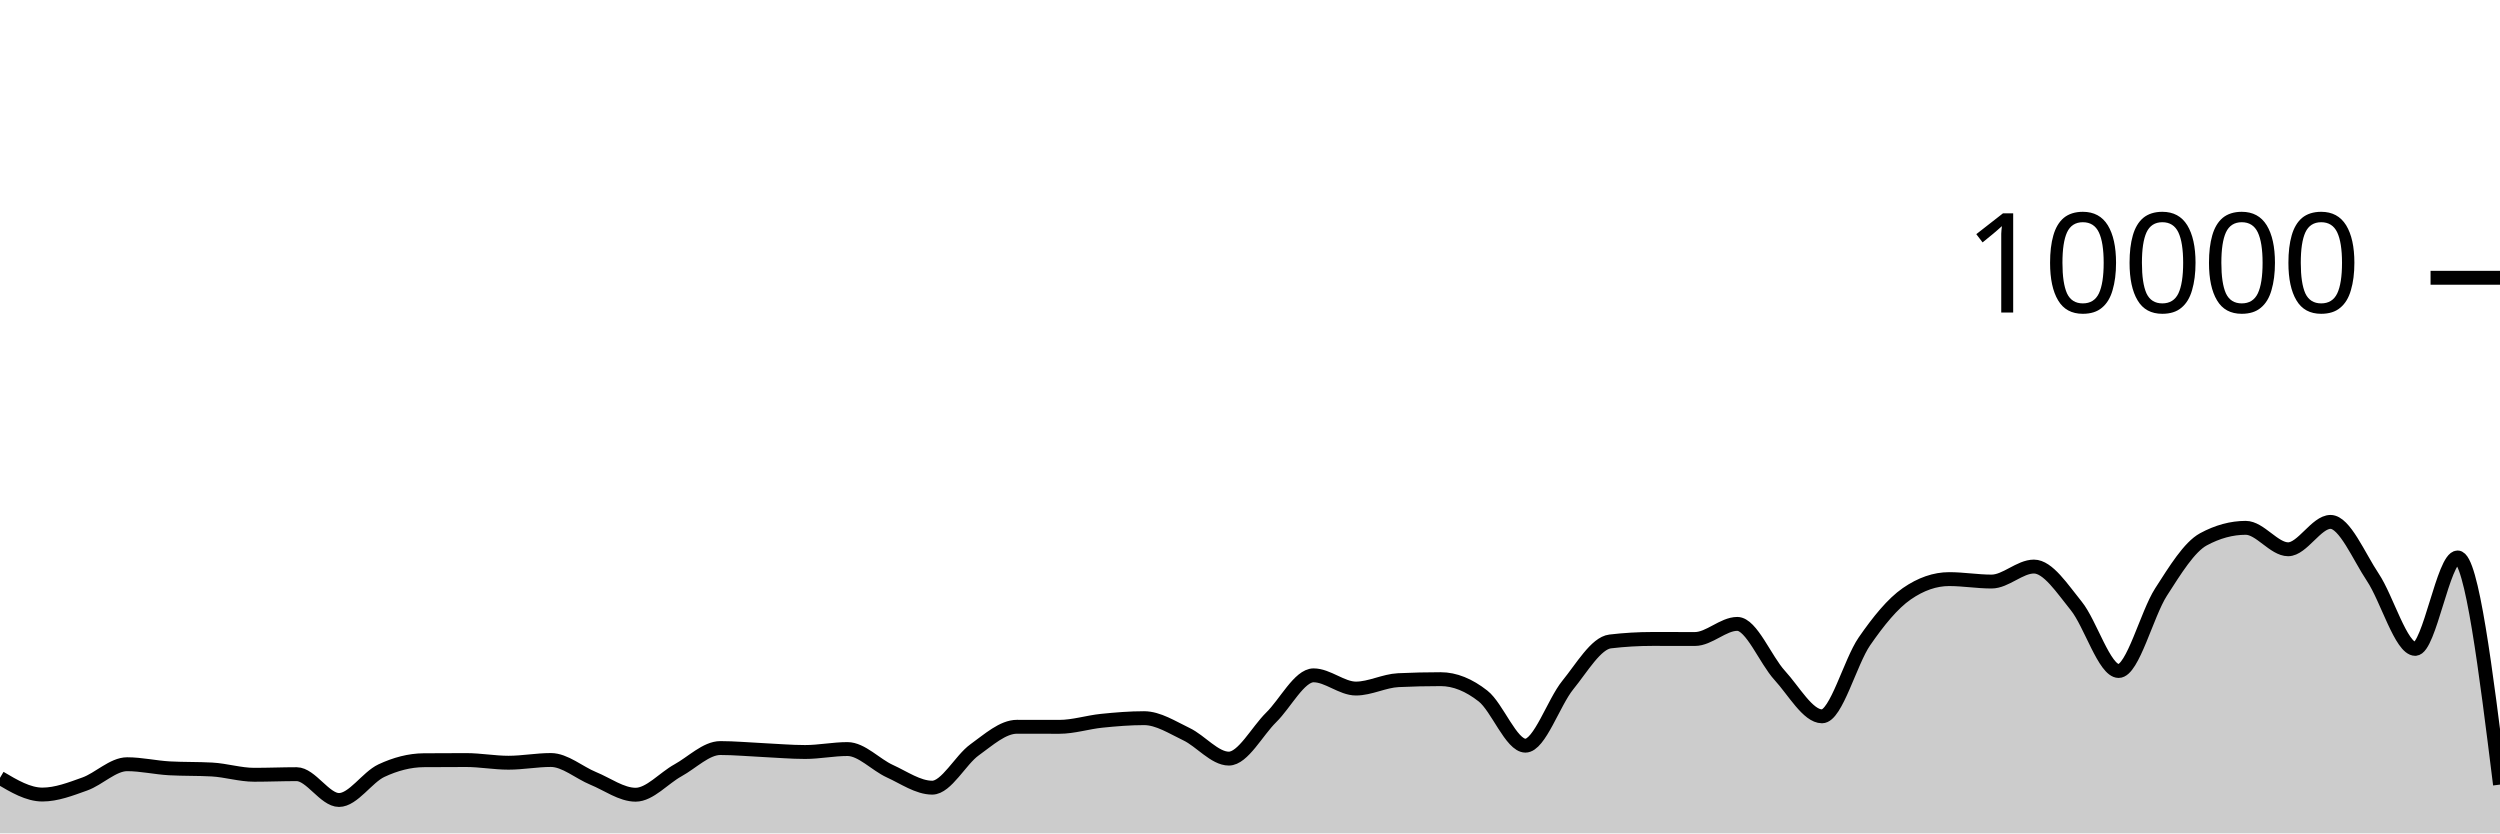
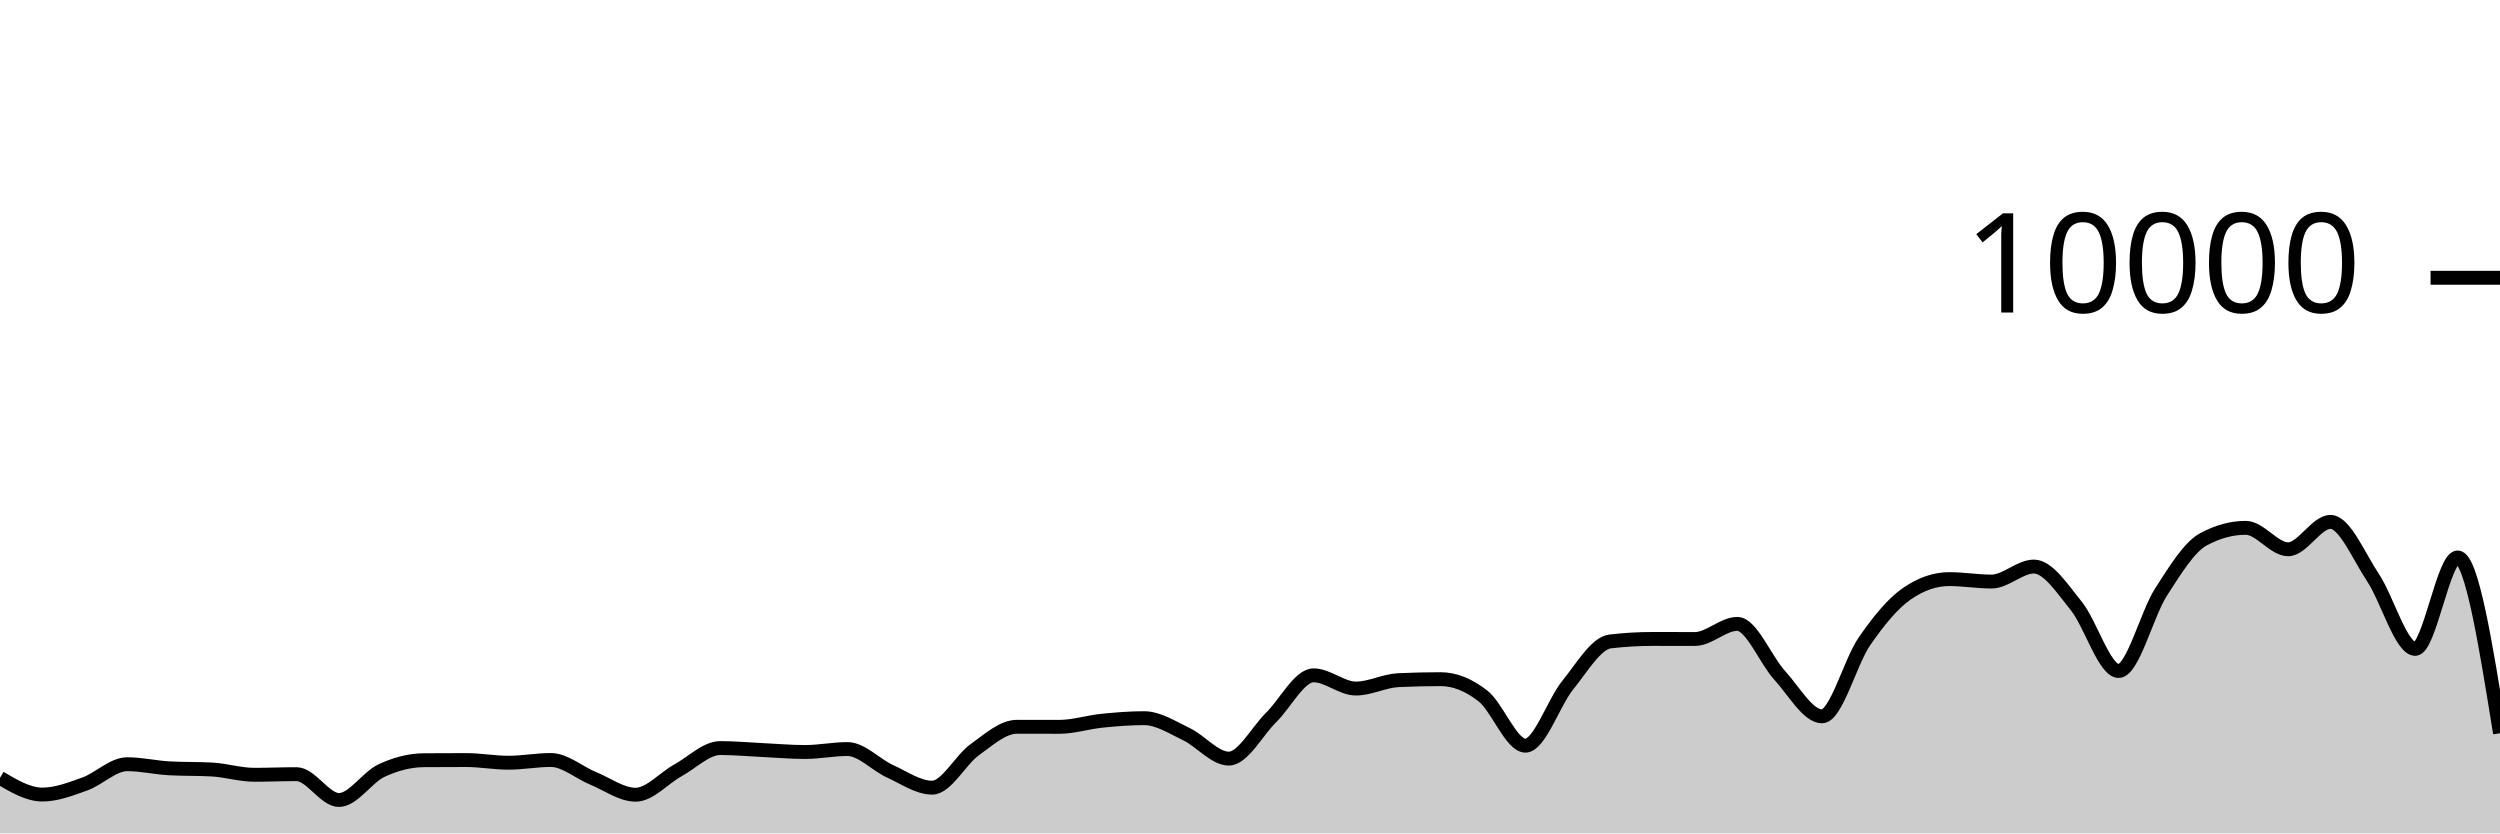
<svg xmlns="http://www.w3.org/2000/svg" viewBox="0 0 180 60">
  <g transform="translate(0,20)">
-     <path class="area" fill="rgba(0, 0, 0, 0.2)" d="M0,36.004C1.017,36.606,2.034,37.208,3.051,37.208C4.068,37.208,5.085,36.812,6.102,36.448C7.119,36.084,8.136,35.024,9.153,35.024C10.169,35.024,11.186,35.264,12.203,35.32C13.22,35.376,14.237,35.348,15.254,35.404C16.271,35.46,17.288,35.784,18.305,35.784C19.322,35.784,20.339,35.74,21.356,35.74C22.373,35.74,23.39,37.6,24.407,37.6C25.424,37.6,26.441,35.965,27.458,35.488C28.475,35.011,29.492,34.744,30.508,34.736C31.525,34.728,32.542,34.724,33.559,34.724C34.576,34.724,35.593,34.916,36.61,34.916C37.627,34.916,38.644,34.72,39.661,34.72C40.678,34.72,41.695,35.627,42.712,36.044C43.729,36.461,44.746,37.22,45.763,37.22C46.78,37.22,47.797,36.024,48.814,35.464C49.831,34.904,50.847,33.86,51.864,33.86C52.881,33.86,53.898,33.957,54.915,34.004C55.932,34.051,56.949,34.144,57.966,34.144C58.983,34.144,60,33.932,61.017,33.932C62.034,33.932,63.051,35.061,64.068,35.524C65.085,35.987,66.102,36.712,67.119,36.712C68.136,36.712,69.153,34.719,70.169,33.988C71.186,33.257,72.203,32.328,73.22,32.328C74.237,32.328,75.254,32.332,76.271,32.332C77.288,32.332,78.305,32,79.322,31.896C80.339,31.792,81.356,31.708,82.373,31.708C83.39,31.708,84.407,32.375,85.424,32.86C86.441,33.345,87.458,34.62,88.475,34.62C89.492,34.62,90.508,32.651,91.525,31.652C92.542,30.653,93.559,28.624,94.576,28.624C95.593,28.624,96.61,29.576,97.627,29.576C98.644,29.576,99.661,29.02,100.678,28.972C101.695,28.924,102.712,28.9,103.729,28.9C104.746,28.9,105.763,29.318,106.78,30.116C107.797,30.914,108.814,33.688,109.831,33.688C110.847,33.688,111.864,30.575,112.881,29.324C113.898,28.073,114.915,26.304,115.932,26.184C116.949,26.064,117.966,26.004,118.983,26.004C120,26.004,121.017,26.008,122.034,26.008C123.051,26.008,124.068,24.92,125.085,24.92C126.102,24.92,127.119,27.515,128.136,28.624C129.153,29.733,130.169,31.576,131.186,31.576C132.203,31.576,133.22,27.651,134.237,26.18C135.254,24.709,136.271,23.456,137.288,22.752C138.305,22.048,139.322,21.696,140.339,21.696C141.356,21.696,142.373,21.872,143.39,21.872C144.407,21.872,145.424,20.792,146.441,20.792C147.458,20.792,148.475,22.375,149.492,23.628C150.508,24.881,151.525,28.312,152.542,28.312C153.559,28.312,154.576,24.208,155.593,22.628C156.61,21.048,157.627,19.384,158.644,18.832C159.661,18.28,160.678,18.004,161.695,18.004C162.712,18.004,163.729,19.548,164.746,19.548C165.763,19.548,166.78,17.576,167.797,17.576C168.814,17.576,169.831,20.048,170.847,21.572C171.864,23.096,172.881,26.72,173.898,26.72C174.915,26.72,175.932,20.136,176.949,20.136C177.966,20.136,178.983,28.314,180,36.492L180,40C178.983,40,177.966,40,176.949,40C175.932,40,174.915,40,173.898,40C172.881,40,171.864,40,170.847,40C169.831,40,168.814,40,167.797,40C166.78,40,165.763,40,164.746,40C163.729,40,162.712,40,161.695,40C160.678,40,159.661,40,158.644,40C157.627,40,156.61,40,155.593,40C154.576,40,153.559,40,152.542,40C151.525,40,150.508,40,149.492,40C148.475,40,147.458,40,146.441,40C145.424,40,144.407,40,143.39,40C142.373,40,141.356,40,140.339,40C139.322,40,138.305,40,137.288,40C136.271,40,135.254,40,134.237,40C133.22,40,132.203,40,131.186,40C130.169,40,129.153,40,128.136,40C127.119,40,126.102,40,125.085,40C124.068,40,123.051,40,122.034,40C121.017,40,120,40,118.983,40C117.966,40,116.949,40,115.932,40C114.915,40,113.898,40,112.881,40C111.864,40,110.847,40,109.831,40C108.814,40,107.797,40,106.78,40C105.763,40,104.746,40,103.729,40C102.712,40,101.695,40,100.678,40C99.661,40,98.644,40,97.627,40C96.61,40,95.593,40,94.576,40C93.559,40,92.542,40,91.525,40C90.508,40,89.492,40,88.475,40C87.458,40,86.441,40,85.424,40C84.407,40,83.39,40,82.373,40C81.356,40,80.339,40,79.322,40C78.305,40,77.288,40,76.271,40C75.254,40,74.237,40,73.22,40C72.203,40,71.186,40,70.169,40C69.153,40,68.136,40,67.119,40C66.102,40,65.085,40,64.068,40C63.051,40,62.034,40,61.017,40C60,40,58.983,40,57.966,40C56.949,40,55.932,40,54.915,40C53.898,40,52.881,40,51.864,40C50.847,40,49.831,40,48.814,40C47.797,40,46.78,40,45.763,40C44.746,40,43.729,40,42.712,40C41.695,40,40.678,40,39.661,40C38.644,40,37.627,40,36.61,40C35.593,40,34.576,40,33.559,40C32.542,40,31.525,40,30.508,40C29.492,40,28.475,40,27.458,40C26.441,40,25.424,40,24.407,40C23.39,40,22.373,40,21.356,40C20.339,40,19.322,40,18.305,40C17.288,40,16.271,40,15.254,40C14.237,40,13.22,40,12.203,40C11.186,40,10.169,40,9.153,40C8.136,40,7.119,40,6.102,40C5.085,40,4.068,40,3.051,40C2.034,40,1.017,40,0,40Z" />
-     <path class="line" stroke="black" fill="none" d="M0,36.004C1.017,36.606,2.034,37.208,3.051,37.208C4.068,37.208,5.085,36.812,6.102,36.448C7.119,36.084,8.136,35.024,9.153,35.024C10.169,35.024,11.186,35.264,12.203,35.32C13.22,35.376,14.237,35.348,15.254,35.404C16.271,35.46,17.288,35.784,18.305,35.784C19.322,35.784,20.339,35.74,21.356,35.74C22.373,35.74,23.39,37.6,24.407,37.6C25.424,37.6,26.441,35.965,27.458,35.488C28.475,35.011,29.492,34.744,30.508,34.736C31.525,34.728,32.542,34.724,33.559,34.724C34.576,34.724,35.593,34.916,36.61,34.916C37.627,34.916,38.644,34.72,39.661,34.72C40.678,34.72,41.695,35.627,42.712,36.044C43.729,36.461,44.746,37.22,45.763,37.22C46.78,37.22,47.797,36.024,48.814,35.464C49.831,34.904,50.847,33.86,51.864,33.86C52.881,33.86,53.898,33.957,54.915,34.004C55.932,34.051,56.949,34.144,57.966,34.144C58.983,34.144,60,33.932,61.017,33.932C62.034,33.932,63.051,35.061,64.068,35.524C65.085,35.987,66.102,36.712,67.119,36.712C68.136,36.712,69.153,34.719,70.169,33.988C71.186,33.257,72.203,32.328,73.22,32.328C74.237,32.328,75.254,32.332,76.271,32.332C77.288,32.332,78.305,32,79.322,31.896C80.339,31.792,81.356,31.708,82.373,31.708C83.39,31.708,84.407,32.375,85.424,32.86C86.441,33.345,87.458,34.62,88.475,34.62C89.492,34.62,90.508,32.651,91.525,31.652C92.542,30.653,93.559,28.624,94.576,28.624C95.593,28.624,96.61,29.576,97.627,29.576C98.644,29.576,99.661,29.02,100.678,28.972C101.695,28.924,102.712,28.9,103.729,28.9C104.746,28.9,105.763,29.318,106.78,30.116C107.797,30.914,108.814,33.688,109.831,33.688C110.847,33.688,111.864,30.575,112.881,29.324C113.898,28.073,114.915,26.304,115.932,26.184C116.949,26.064,117.966,26.004,118.983,26.004C120,26.004,121.017,26.008,122.034,26.008C123.051,26.008,124.068,24.92,125.085,24.92C126.102,24.92,127.119,27.515,128.136,28.624C129.153,29.733,130.169,31.576,131.186,31.576C132.203,31.576,133.22,27.651,134.237,26.18C135.254,24.709,136.271,23.456,137.288,22.752C138.305,22.048,139.322,21.696,140.339,21.696C141.356,21.696,142.373,21.872,143.39,21.872C144.407,21.872,145.424,20.792,146.441,20.792C147.458,20.792,148.475,22.375,149.492,23.628C150.508,24.881,151.525,28.312,152.542,28.312C153.559,28.312,154.576,24.208,155.593,22.628C156.61,21.048,157.627,19.384,158.644,18.832C159.661,18.28,160.678,18.004,161.695,18.004C162.712,18.004,163.729,19.548,164.746,19.548C165.763,19.548,166.78,17.576,167.797,17.576C168.814,17.576,169.831,20.048,170.847,21.572C171.864,23.096,172.881,26.72,173.898,26.72C174.915,26.72,175.932,20.136,176.949,20.136C177.966,20.136,178.983,28.314,180,36.492" />
+     <path class="area" fill="rgba(0, 0, 0, 0.2)" d="M0,36.004C1.017,36.606,2.034,37.208,3.051,37.208C4.068,37.208,5.085,36.812,6.102,36.448C7.119,36.084,8.136,35.024,9.153,35.024C10.169,35.024,11.186,35.264,12.203,35.32C13.22,35.376,14.237,35.348,15.254,35.404C16.271,35.46,17.288,35.784,18.305,35.784C19.322,35.784,20.339,35.74,21.356,35.74C22.373,35.74,23.39,37.6,24.407,37.6C25.424,37.6,26.441,35.965,27.458,35.488C28.475,35.011,29.492,34.744,30.508,34.736C31.525,34.728,32.542,34.724,33.559,34.724C34.576,34.724,35.593,34.916,36.61,34.916C37.627,34.916,38.644,34.72,39.661,34.72C40.678,34.72,41.695,35.627,42.712,36.044C43.729,36.461,44.746,37.22,45.763,37.22C46.78,37.22,47.797,36.024,48.814,35.464C49.831,34.904,50.847,33.86,51.864,33.86C52.881,33.86,53.898,33.957,54.915,34.004C55.932,34.051,56.949,34.144,57.966,34.144C58.983,34.144,60,33.932,61.017,33.932C62.034,33.932,63.051,35.061,64.068,35.524C65.085,35.987,66.102,36.712,67.119,36.712C68.136,36.712,69.153,34.719,70.169,33.988C71.186,33.257,72.203,32.328,73.22,32.328C74.237,32.328,75.254,32.332,76.271,32.332C77.288,32.332,78.305,32,79.322,31.896C80.339,31.792,81.356,31.708,82.373,31.708C83.39,31.708,84.407,32.375,85.424,32.86C86.441,33.345,87.458,34.62,88.475,34.62C89.492,34.62,90.508,32.651,91.525,31.652C92.542,30.653,93.559,28.624,94.576,28.624C95.593,28.624,96.61,29.576,97.627,29.576C98.644,29.576,99.661,29.02,100.678,28.972C101.695,28.924,102.712,28.9,103.729,28.9C104.746,28.9,105.763,29.318,106.78,30.116C107.797,30.914,108.814,33.688,109.831,33.688C110.847,33.688,111.864,30.575,112.881,29.324C113.898,28.073,114.915,26.304,115.932,26.184C116.949,26.064,117.966,26.004,118.983,26.004C120,26.004,121.017,26.008,122.034,26.008C123.051,26.008,124.068,24.92,125.085,24.92C126.102,24.92,127.119,27.515,128.136,28.624C129.153,29.733,130.169,31.576,131.186,31.576C132.203,31.576,133.22,27.651,134.237,26.18C135.254,24.709,136.271,23.456,137.288,22.752C138.305,22.048,139.322,21.696,140.339,21.696C141.356,21.696,142.373,21.872,143.39,21.872C144.407,21.872,145.424,20.792,146.441,20.792C147.458,20.792,148.475,22.375,149.492,23.628C150.508,24.881,151.525,28.312,152.542,28.312C153.559,28.312,154.576,24.208,155.593,22.628C156.61,21.048,157.627,19.384,158.644,18.832C159.661,18.28,160.678,18.004,161.695,18.004C162.712,18.004,163.729,19.548,164.746,19.548C165.763,19.548,166.78,17.576,167.797,17.576C168.814,17.576,169.831,20.048,170.847,21.572C171.864,23.096,172.881,26.72,173.898,26.72C174.915,26.72,175.932,20.136,176.949,20.136C177.966,20.136,178.983,26.464,180,32.792L180,40C178.983,40,177.966,40,176.949,40C175.932,40,174.915,40,173.898,40C172.881,40,171.864,40,170.847,40C169.831,40,168.814,40,167.797,40C166.78,40,165.763,40,164.746,40C163.729,40,162.712,40,161.695,40C160.678,40,159.661,40,158.644,40C157.627,40,156.61,40,155.593,40C154.576,40,153.559,40,152.542,40C151.525,40,150.508,40,149.492,40C148.475,40,147.458,40,146.441,40C145.424,40,144.407,40,143.39,40C142.373,40,141.356,40,140.339,40C139.322,40,138.305,40,137.288,40C136.271,40,135.254,40,134.237,40C133.22,40,132.203,40,131.186,40C130.169,40,129.153,40,128.136,40C127.119,40,126.102,40,125.085,40C124.068,40,123.051,40,122.034,40C121.017,40,120,40,118.983,40C117.966,40,116.949,40,115.932,40C114.915,40,113.898,40,112.881,40C111.864,40,110.847,40,109.831,40C108.814,40,107.797,40,106.78,40C105.763,40,104.746,40,103.729,40C102.712,40,101.695,40,100.678,40C99.661,40,98.644,40,97.627,40C96.61,40,95.593,40,94.576,40C93.559,40,92.542,40,91.525,40C90.508,40,89.492,40,88.475,40C87.458,40,86.441,40,85.424,40C84.407,40,83.39,40,82.373,40C81.356,40,80.339,40,79.322,40C78.305,40,77.288,40,76.271,40C75.254,40,74.237,40,73.22,40C72.203,40,71.186,40,70.169,40C69.153,40,68.136,40,67.119,40C66.102,40,65.085,40,64.068,40C63.051,40,62.034,40,61.017,40C60,40,58.983,40,57.966,40C56.949,40,55.932,40,54.915,40C53.898,40,52.881,40,51.864,40C50.847,40,49.831,40,48.814,40C47.797,40,46.78,40,45.763,40C44.746,40,43.729,40,42.712,40C41.695,40,40.678,40,39.661,40C38.644,40,37.627,40,36.61,40C35.593,40,34.576,40,33.559,40C32.542,40,31.525,40,30.508,40C29.492,40,28.475,40,27.458,40C26.441,40,25.424,40,24.407,40C23.39,40,22.373,40,21.356,40C20.339,40,19.322,40,18.305,40C17.288,40,16.271,40,15.254,40C14.237,40,13.22,40,12.203,40C11.186,40,10.169,40,9.153,40C8.136,40,7.119,40,6.102,40C5.085,40,4.068,40,3.051,40C2.034,40,1.017,40,0,40Z" />
+     <path class="line" stroke="black" fill="none" d="M0,36.004C1.017,36.606,2.034,37.208,3.051,37.208C4.068,37.208,5.085,36.812,6.102,36.448C7.119,36.084,8.136,35.024,9.153,35.024C10.169,35.024,11.186,35.264,12.203,35.32C13.22,35.376,14.237,35.348,15.254,35.404C16.271,35.46,17.288,35.784,18.305,35.784C19.322,35.784,20.339,35.74,21.356,35.74C22.373,35.74,23.39,37.6,24.407,37.6C25.424,37.6,26.441,35.965,27.458,35.488C28.475,35.011,29.492,34.744,30.508,34.736C31.525,34.728,32.542,34.724,33.559,34.724C34.576,34.724,35.593,34.916,36.61,34.916C37.627,34.916,38.644,34.72,39.661,34.72C40.678,34.72,41.695,35.627,42.712,36.044C43.729,36.461,44.746,37.22,45.763,37.22C46.78,37.22,47.797,36.024,48.814,35.464C49.831,34.904,50.847,33.86,51.864,33.86C52.881,33.86,53.898,33.957,54.915,34.004C55.932,34.051,56.949,34.144,57.966,34.144C58.983,34.144,60,33.932,61.017,33.932C62.034,33.932,63.051,35.061,64.068,35.524C65.085,35.987,66.102,36.712,67.119,36.712C68.136,36.712,69.153,34.719,70.169,33.988C71.186,33.257,72.203,32.328,73.22,32.328C74.237,32.328,75.254,32.332,76.271,32.332C77.288,32.332,78.305,32,79.322,31.896C80.339,31.792,81.356,31.708,82.373,31.708C83.39,31.708,84.407,32.375,85.424,32.86C86.441,33.345,87.458,34.62,88.475,34.62C89.492,34.62,90.508,32.651,91.525,31.652C92.542,30.653,93.559,28.624,94.576,28.624C95.593,28.624,96.61,29.576,97.627,29.576C98.644,29.576,99.661,29.02,100.678,28.972C101.695,28.924,102.712,28.9,103.729,28.9C104.746,28.9,105.763,29.318,106.78,30.116C107.797,30.914,108.814,33.688,109.831,33.688C110.847,33.688,111.864,30.575,112.881,29.324C113.898,28.073,114.915,26.304,115.932,26.184C116.949,26.064,117.966,26.004,118.983,26.004C120,26.004,121.017,26.008,122.034,26.008C123.051,26.008,124.068,24.92,125.085,24.92C126.102,24.92,127.119,27.515,128.136,28.624C129.153,29.733,130.169,31.576,131.186,31.576C132.203,31.576,133.22,27.651,134.237,26.18C135.254,24.709,136.271,23.456,137.288,22.752C138.305,22.048,139.322,21.696,140.339,21.696C141.356,21.696,142.373,21.872,143.39,21.872C144.407,21.872,145.424,20.792,146.441,20.792C147.458,20.792,148.475,22.375,149.492,23.628C150.508,24.881,151.525,28.312,152.542,28.312C153.559,28.312,154.576,24.208,155.593,22.628C156.61,21.048,157.627,19.384,158.644,18.832C159.661,18.28,160.678,18.004,161.695,18.004C162.712,18.004,163.729,19.548,164.746,19.548C165.763,19.548,166.78,17.576,167.797,17.576C168.814,17.576,169.831,20.048,170.847,21.572C171.864,23.096,172.881,26.72,173.898,26.72C174.915,26.72,175.932,20.136,176.949,20.136C177.966,20.136,178.983,26.464,180,32.792" />
    <path class="axis-ceiling" stroke-width="1" stroke="black" fill="none" d="M175,0L180,0" />
    <text class="axis-ceiling-label" font-family="sans-serif" text-anchor="end" font-size="10px" x="170" y="2.5">10000</text>
  </g>
</svg>
